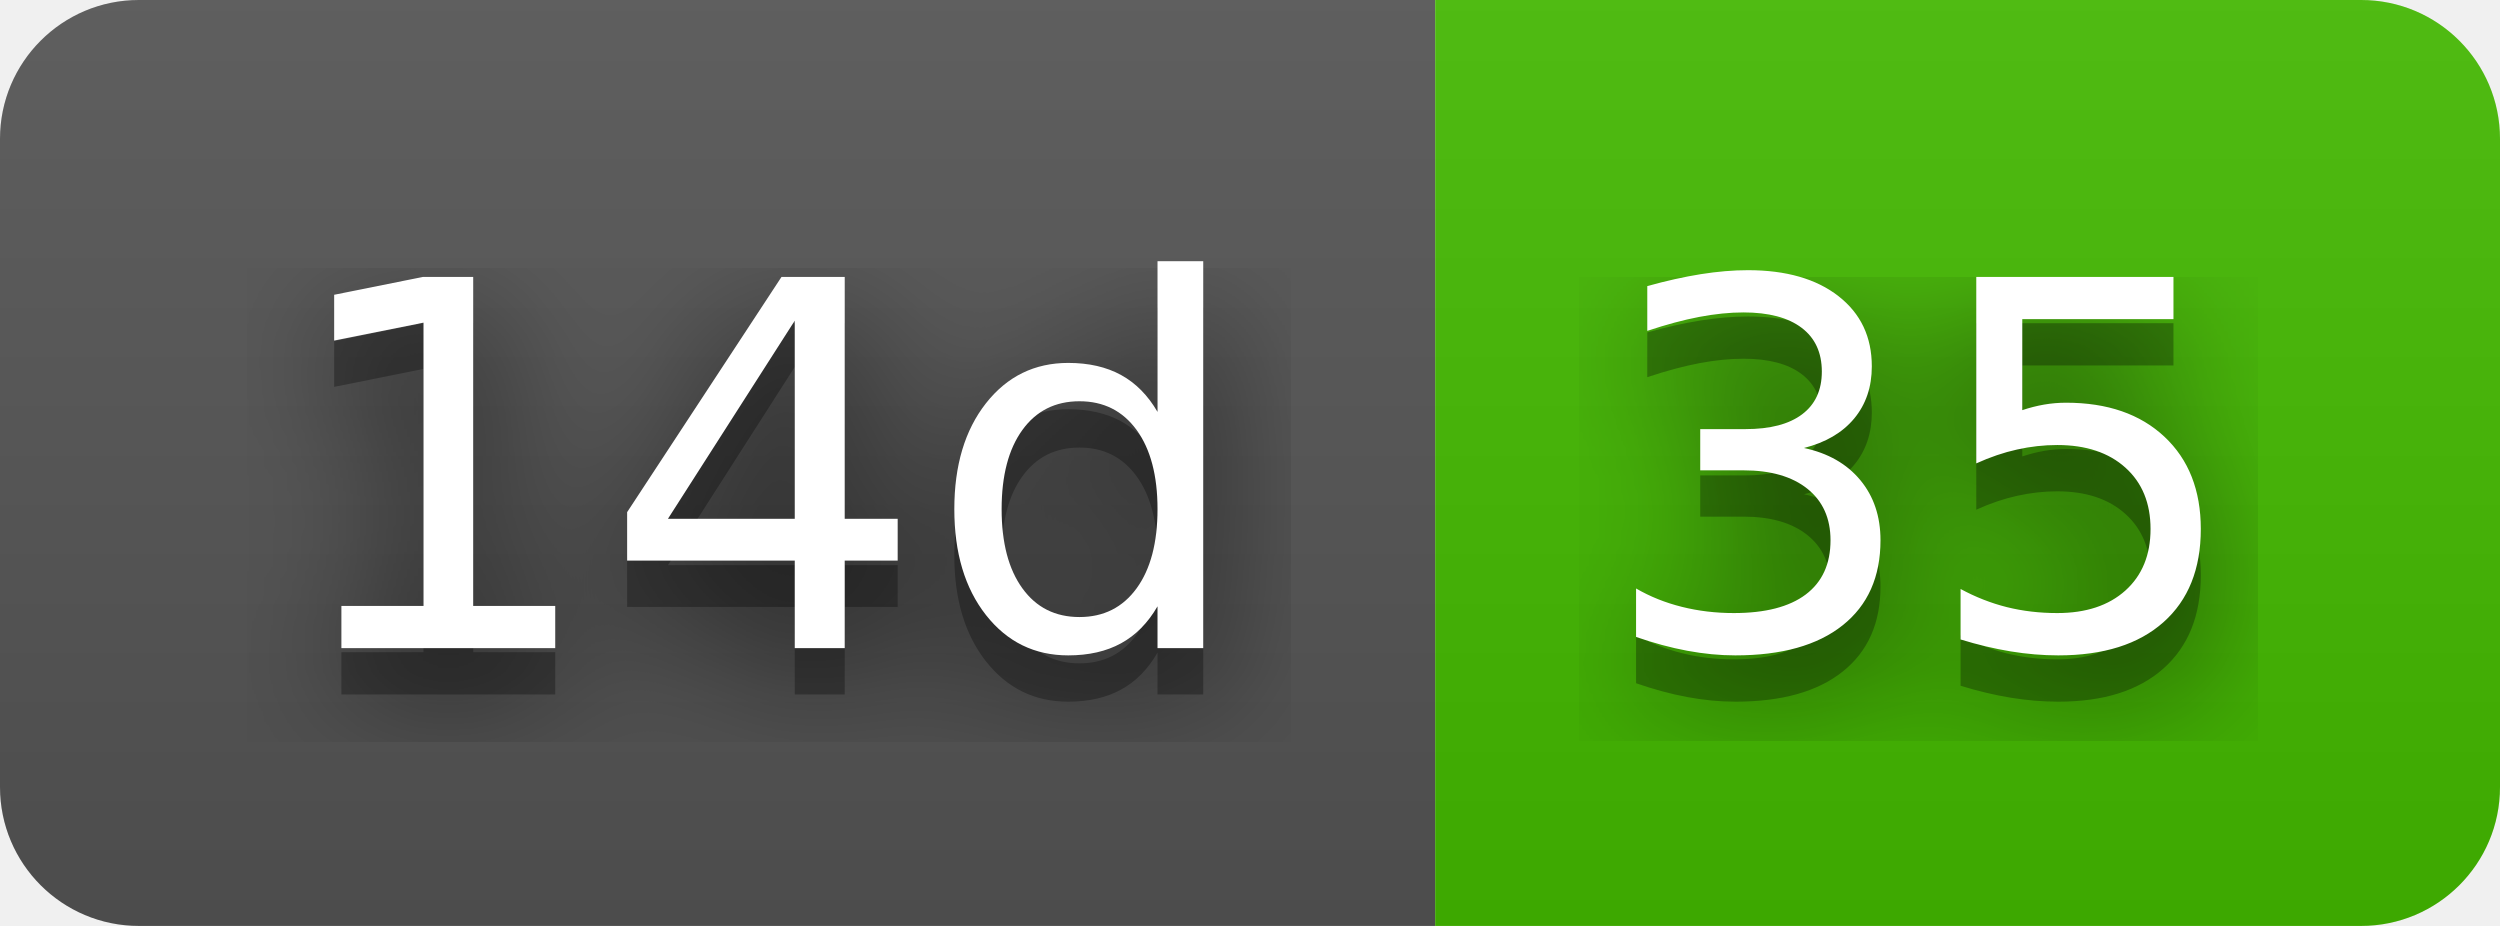
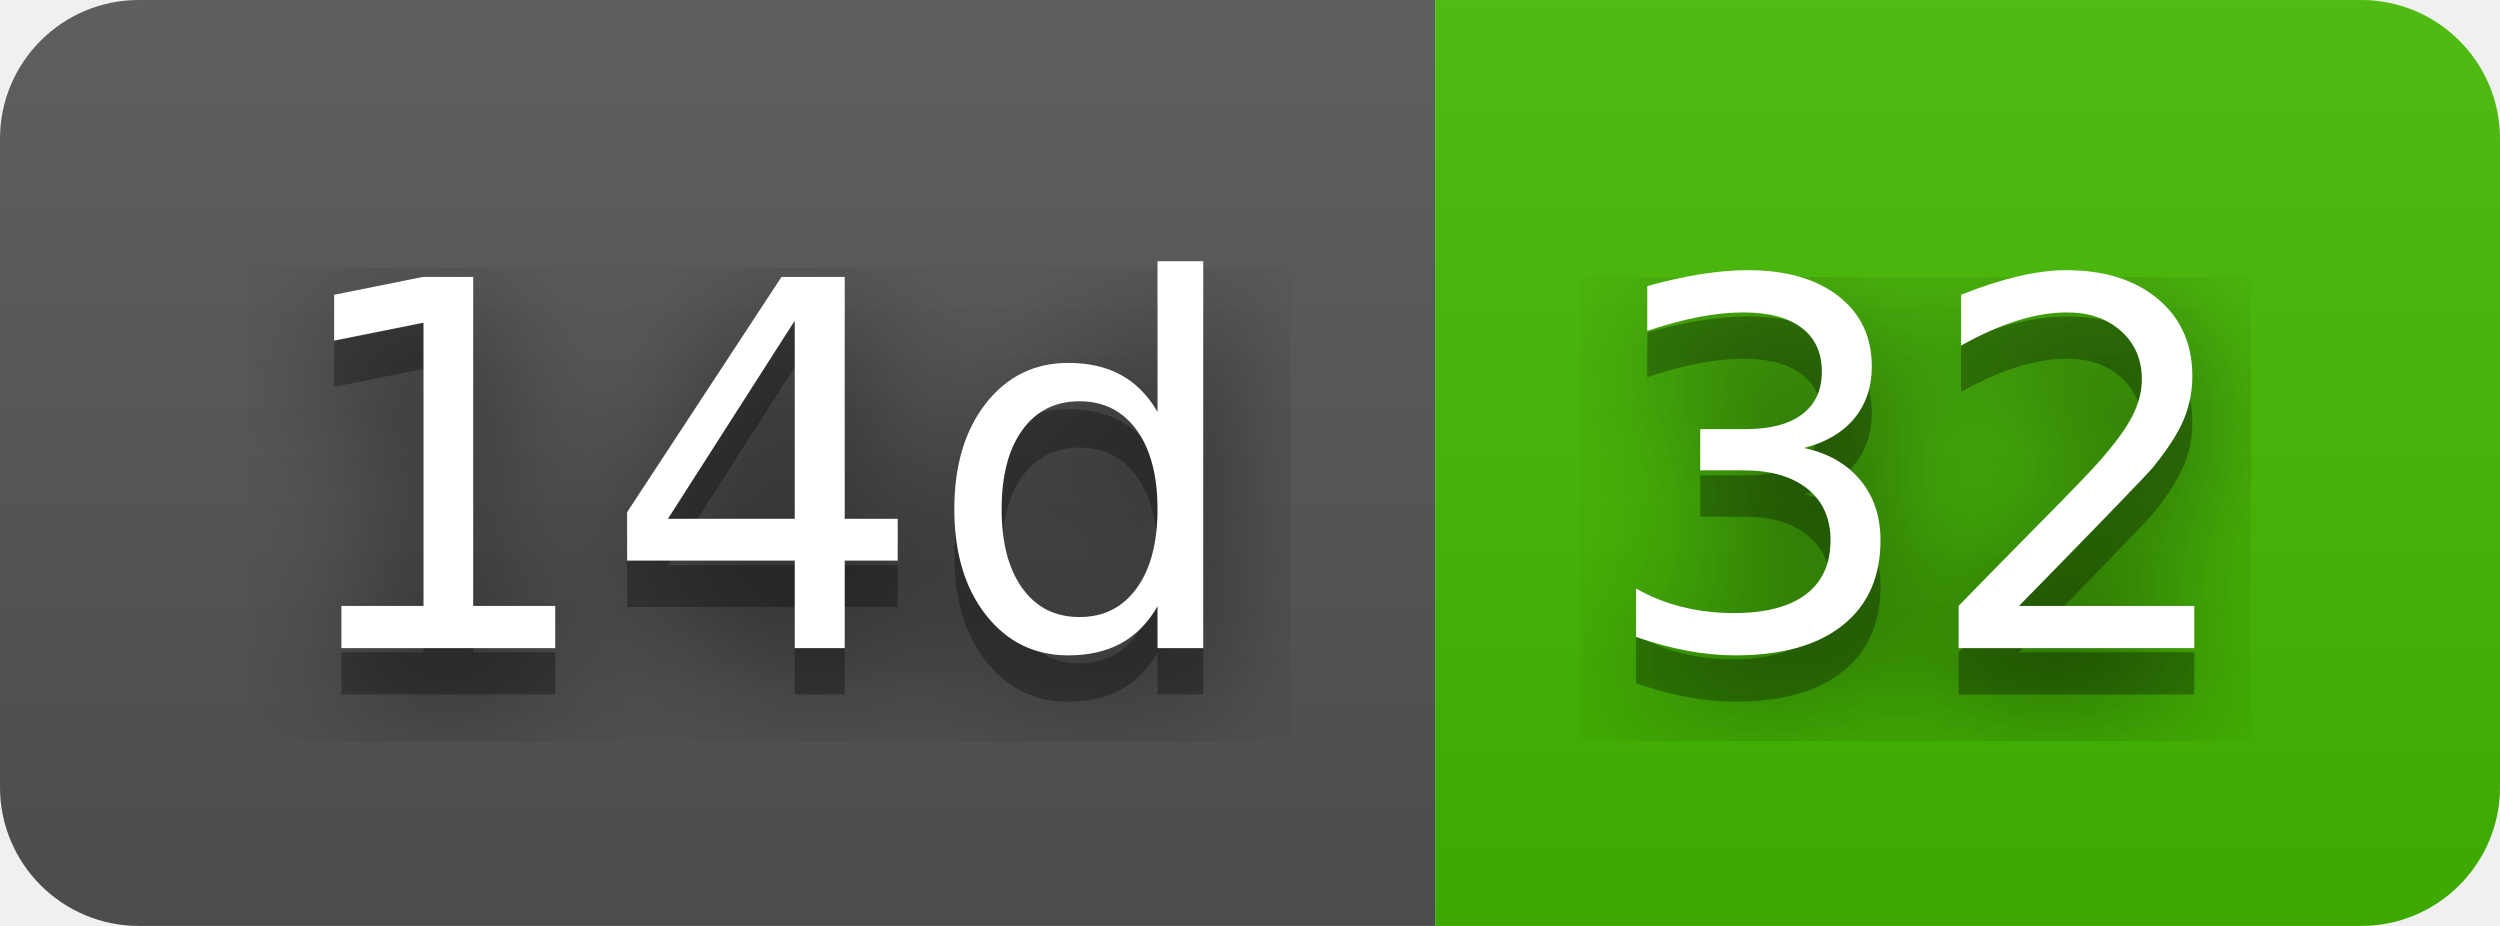
- <svg xmlns="http://www.w3.org/2000/svg" width="54" height="20" role="img" aria-label="14d: 35">
+ <svg xmlns="http://www.w3.org/2000/svg" width="54" height="20" role="img" aria-label="14d: 32">
  <filter id="blur">
    <feGaussianBlur stdDeviation="16" />
  </filter>
  <linearGradient id="s" x2="0" y2="100%">
    <stop offset="0" stop-color="#bbb" stop-opacity=".1" />
    <stop offset="1" stop-opacity=".1" />
  </linearGradient>
  <clipPath id="r">
    <rect width="54" height="20" rx="3" />
  </clipPath>
  <g clip-path="url(#r)">
    <rect width="31" height="20" fill="#555" />
    <rect x="31" width="23" height="20" fill="#4b0" />
    <rect width="54" height="20" fill="url(#s)" />
  </g>
  <g fill="#fff" text-anchor="middle" font-family="Verdana,Geneva,DejaVu Sans,sans-serif" text-rendering="geometricPrecision" font-size="110">
    <g transform="scale(.1)">
      <g aria-hidden="true" fill="#010101">
        <text x="165" y="150" fill-opacity=".8" filter="url(#blur)" textLength="210">14d</text>
        <text x="165" y="150" fill-opacity=".3" textLength="210">14d</text>
      </g>
      <text x="165" y="140" textLength="210">14d</text>
    </g>
    <g transform="scale(.1)">
      <g aria-hidden="true" fill="#010101">
-         <text x="415" y="150" fill-opacity=".8" filter="url(#blur)" textLength="130">35</text>
-         <text x="415" y="150" fill-opacity=".3" textLength="130">35</text>
+         <text x="415" y="150" fill-opacity=".8" filter="url(#blur)" textLength="130">32</text>
+         <text x="415" y="150" fill-opacity=".3" textLength="130">32</text>
      </g>
-       <text x="415" y="140" textLength="130">35</text>
+       <text x="415" y="140" textLength="130">32</text>
    </g>
  </g>
</svg>
